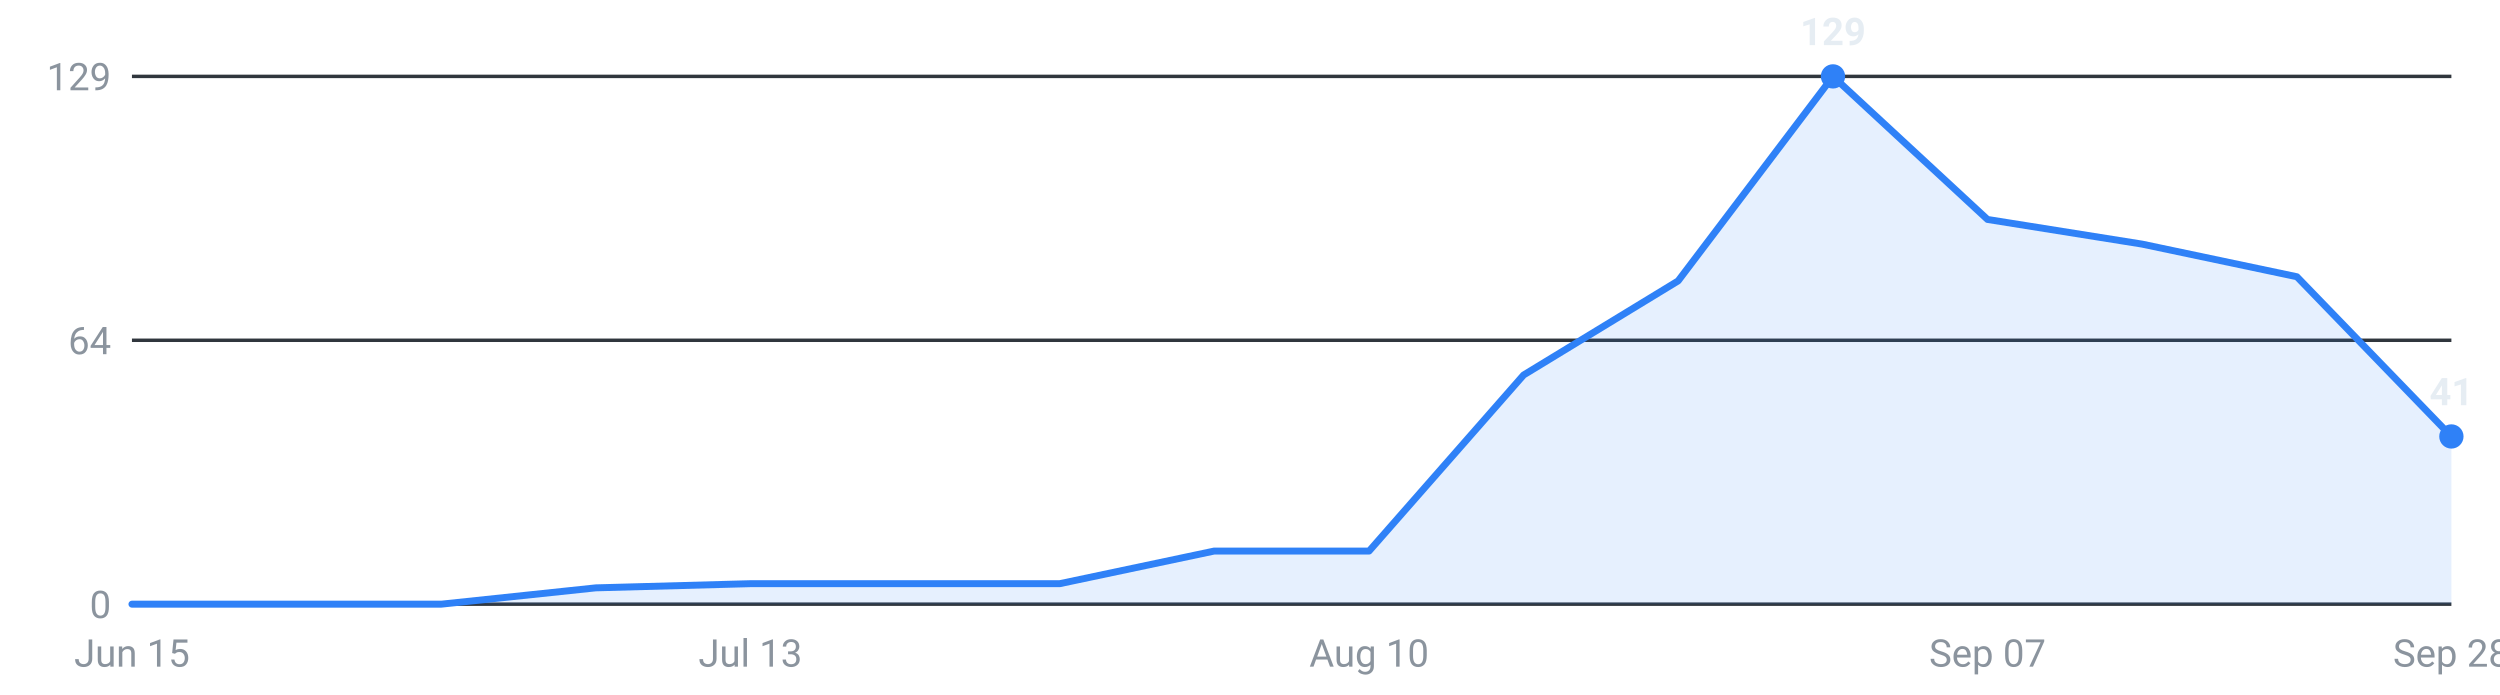
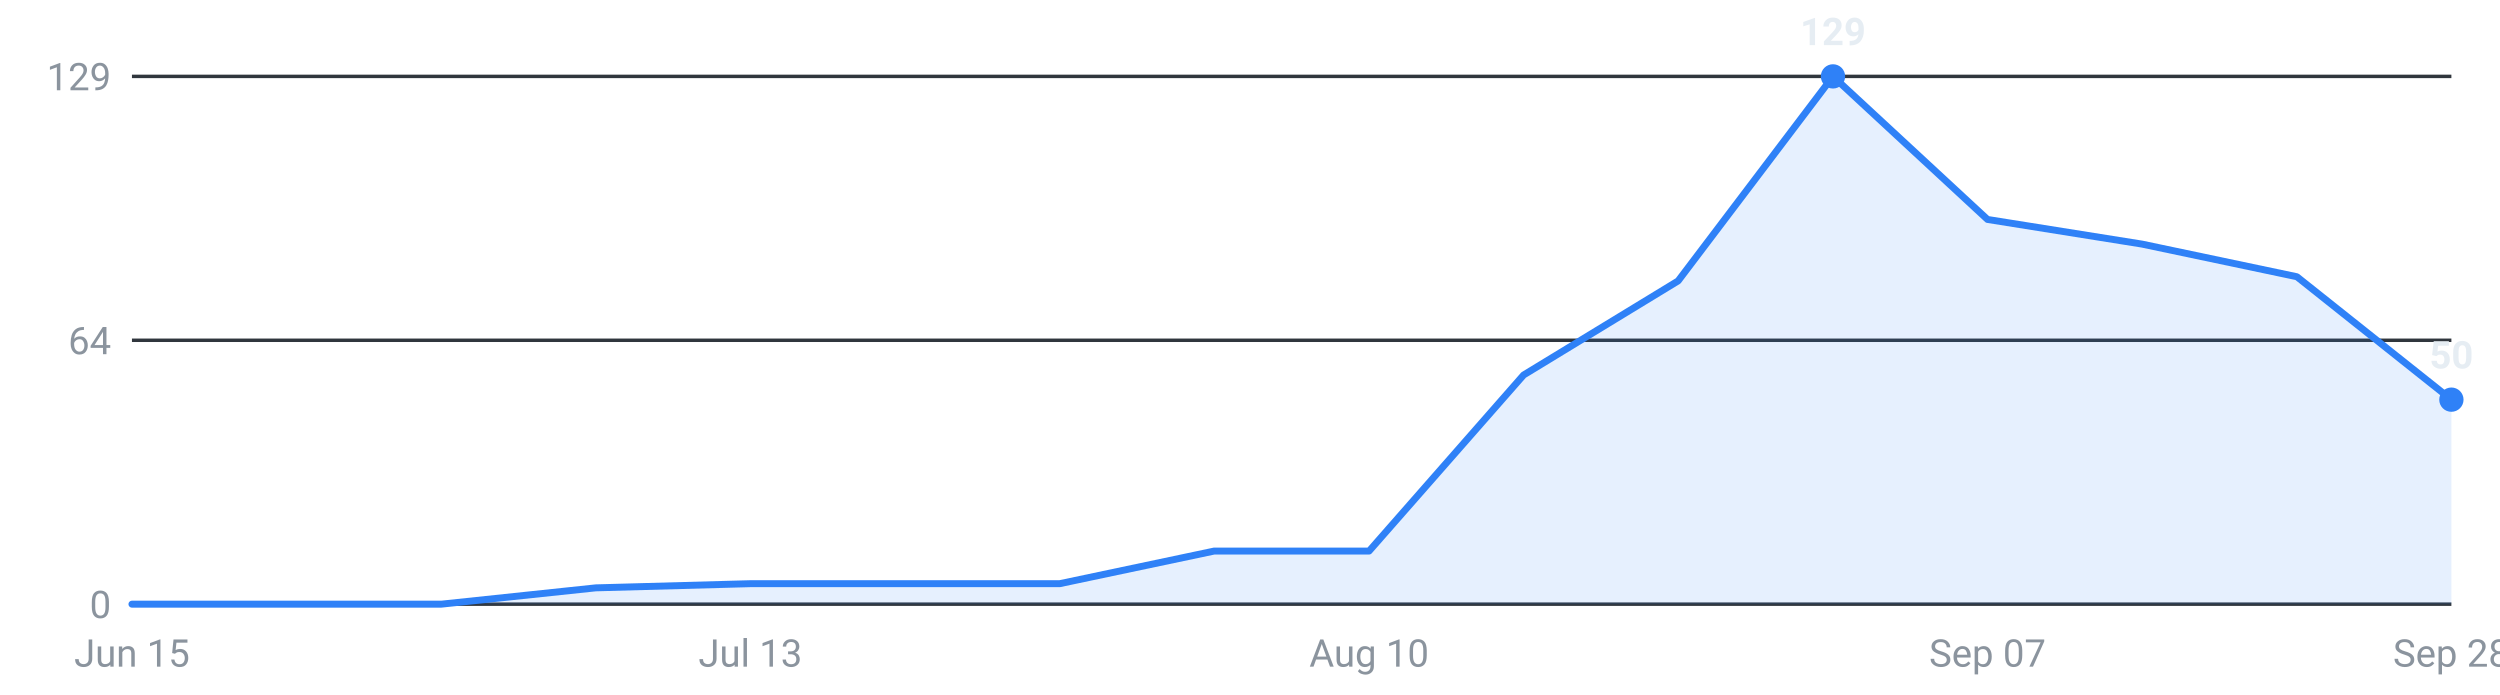
<svg xmlns="http://www.w3.org/2000/svg" viewBox="0 0 720 200" width="720" height="200" role="img" aria-label="Internships posted per week, last 16 weeks">
  <g font-family="-apple-system,Segoe UI,Roboto,sans-serif" font-size="11">
    <line x1="38" y1="174.0" x2="706" y2="174.0" stroke="#30363d" stroke-width="1" />
    <text x="32" y="178.0" text-anchor="end" fill="#8b949e">0</text>
    <line x1="38" y1="98.0" x2="706" y2="98.0" stroke="#30363d" stroke-width="1" />
    <text x="32" y="102.0" text-anchor="end" fill="#8b949e">64</text>
    <line x1="38" y1="22.0" x2="706" y2="22.0" stroke="#30363d" stroke-width="1" />
    <text x="32" y="26.0" text-anchor="end" fill="#8b949e">129</text>
-     <path d="M38.0,174 L38.0,174.0 L82.5,174.0 L127.1,174.0 L171.6,169.3 L216.1,168.1 L260.7,168.1 L305.2,168.1 L349.7,158.7 L394.3,158.7 L438.8,108.0 L483.3,80.9 L527.9,22.0 L572.4,63.2 L616.9,70.3 L661.5,79.7 L706.0,125.7 L706.0,174 Z" fill="#2f81f7" fill-opacity="0.12" />
-     <polyline points="38.0,174.0 82.5,174.0 127.1,174.0 171.6,169.3 216.1,168.1 260.7,168.1 305.2,168.1 349.7,158.7 394.3,158.7 438.8,108.0 483.3,80.9 527.9,22.0 572.4,63.2 616.9,70.3 661.5,79.7 706.0,125.7" fill="none" stroke="#2f81f7" stroke-width="2" stroke-linejoin="round" stroke-linecap="round" />
+     <path d="M38.0,174 L38.0,174.0 L82.5,174.0 L127.1,174.0 L171.6,169.3 L216.1,168.1 L260.7,168.1 L305.2,168.1 L349.7,158.7 L394.3,158.7 L438.8,108.0 L483.3,80.9 L527.9,22.0 L572.4,63.2 L616.9,70.3 L661.5,79.7 L706.0,115.1 L706.0,174 Z" fill="#2f81f7" fill-opacity="0.12" />
+     <polyline points="38.0,174.0 82.5,174.0 127.1,174.0 171.6,169.3 216.1,168.1 260.7,168.1 305.2,168.1 349.7,158.7 394.3,158.7 438.8,108.0 483.3,80.9 527.9,22.0 572.4,63.2 616.9,70.3 661.5,79.7 706.0,115.1" fill="none" stroke="#2f81f7" stroke-width="2" stroke-linejoin="round" stroke-linecap="round" />
    <circle cx="527.9" cy="22.0" r="3.5" fill="#2f81f7" />
    <text x="527.9" y="13.0" text-anchor="middle" fill="#e6edf3" font-weight="600">129</text>
-     <circle cx="706.0" cy="125.7" r="3.5" fill="#2f81f7" />
-     <text x="706.0" y="116.7" text-anchor="middle" fill="#e6edf3" font-weight="600">41</text>
+     <circle cx="706.0" cy="115.1" r="3.5" fill="#2f81f7" />
+     <text x="706.0" y="106.1" text-anchor="middle" fill="#e6edf3" font-weight="600">50</text>
    <text x="38.0" y="192" text-anchor="middle" fill="#8b949e">Jun 15</text>
    <text x="216.1" y="192" text-anchor="middle" fill="#8b949e">Jul 13</text>
    <text x="394.3" y="192" text-anchor="middle" fill="#8b949e">Aug 10</text>
    <text x="572.4" y="192" text-anchor="middle" fill="#8b949e">Sep 07</text>
    <text x="706.0" y="192" text-anchor="middle" fill="#8b949e">Sep 28</text>
  </g>
</svg>
